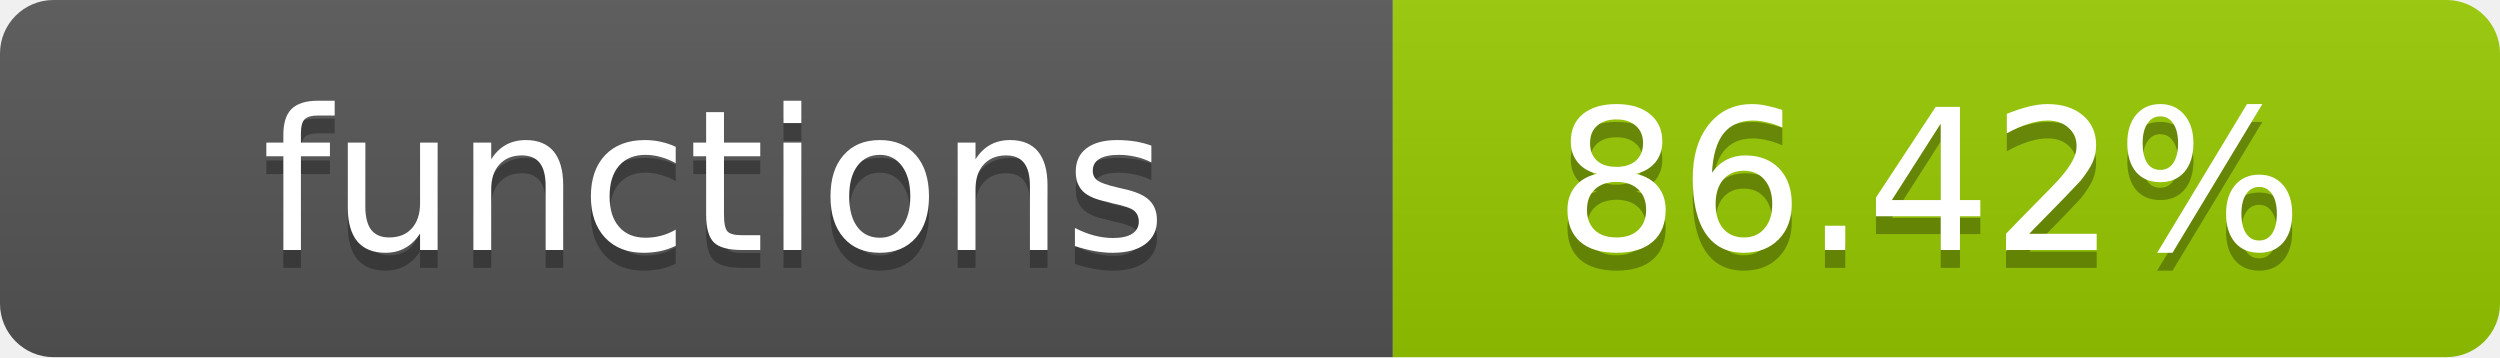
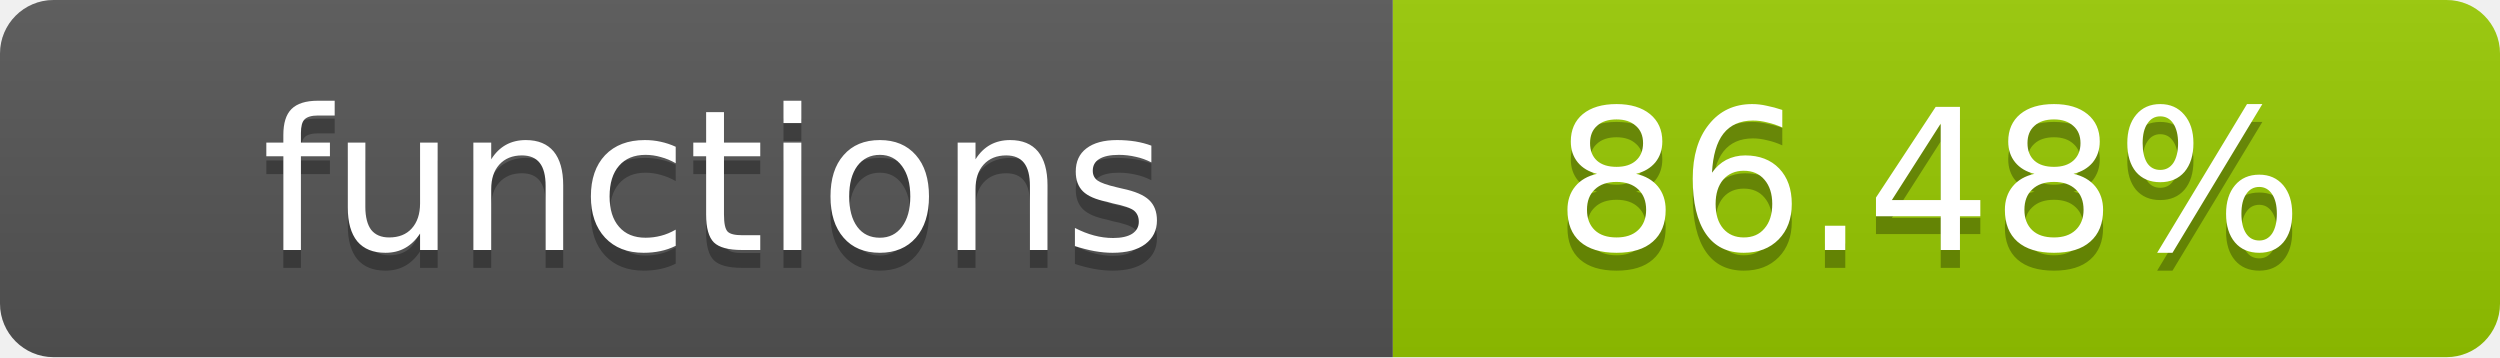
- <svg xmlns="http://www.w3.org/2000/svg" width="140" height="20" role="img" aria-label="functions: 86.42%">
+ <svg xmlns="http://www.w3.org/2000/svg" width="140" height="20" role="img" aria-label="functions: 86.48%">
  <linearGradient id="s" x2="0" y2="100%">
    <stop offset="0" stop-color="#bbb" stop-opacity=".1" />
    <stop offset="1" stop-opacity=".1" />
  </linearGradient>
  <clipPath id="r">
    <rect width="140" height="20" rx="3" fill="#fff" />
  </clipPath>
  <g clip-path="url(#r)">
    <rect width="78" height="20" fill="#555" />
    <rect x="78" width="62" height="20" fill="#97CA00" />
    <rect width="140" height="20" fill="url(#s)" />
  </g>
  <g fill="#fff" text-anchor="middle" font-family="Verdana,Geneva,DejaVu Sans,sans-serif" text-rendering="geometricPrecision" font-size="11">
    <text x="40" y="15" fill="#010101" fill-opacity=".3">functions</text>
    <text x="40" y="14">functions</text>
-     <text x="108" y="15" fill="#010101" fill-opacity=".3">86.42%</text>
-     <text x="108" y="14">86.42%</text>
+     <text x="108" y="15" fill="#010101" fill-opacity=".3">86.48%</text>
+     <text x="108" y="14">86.48%</text>
  </g>
</svg>
